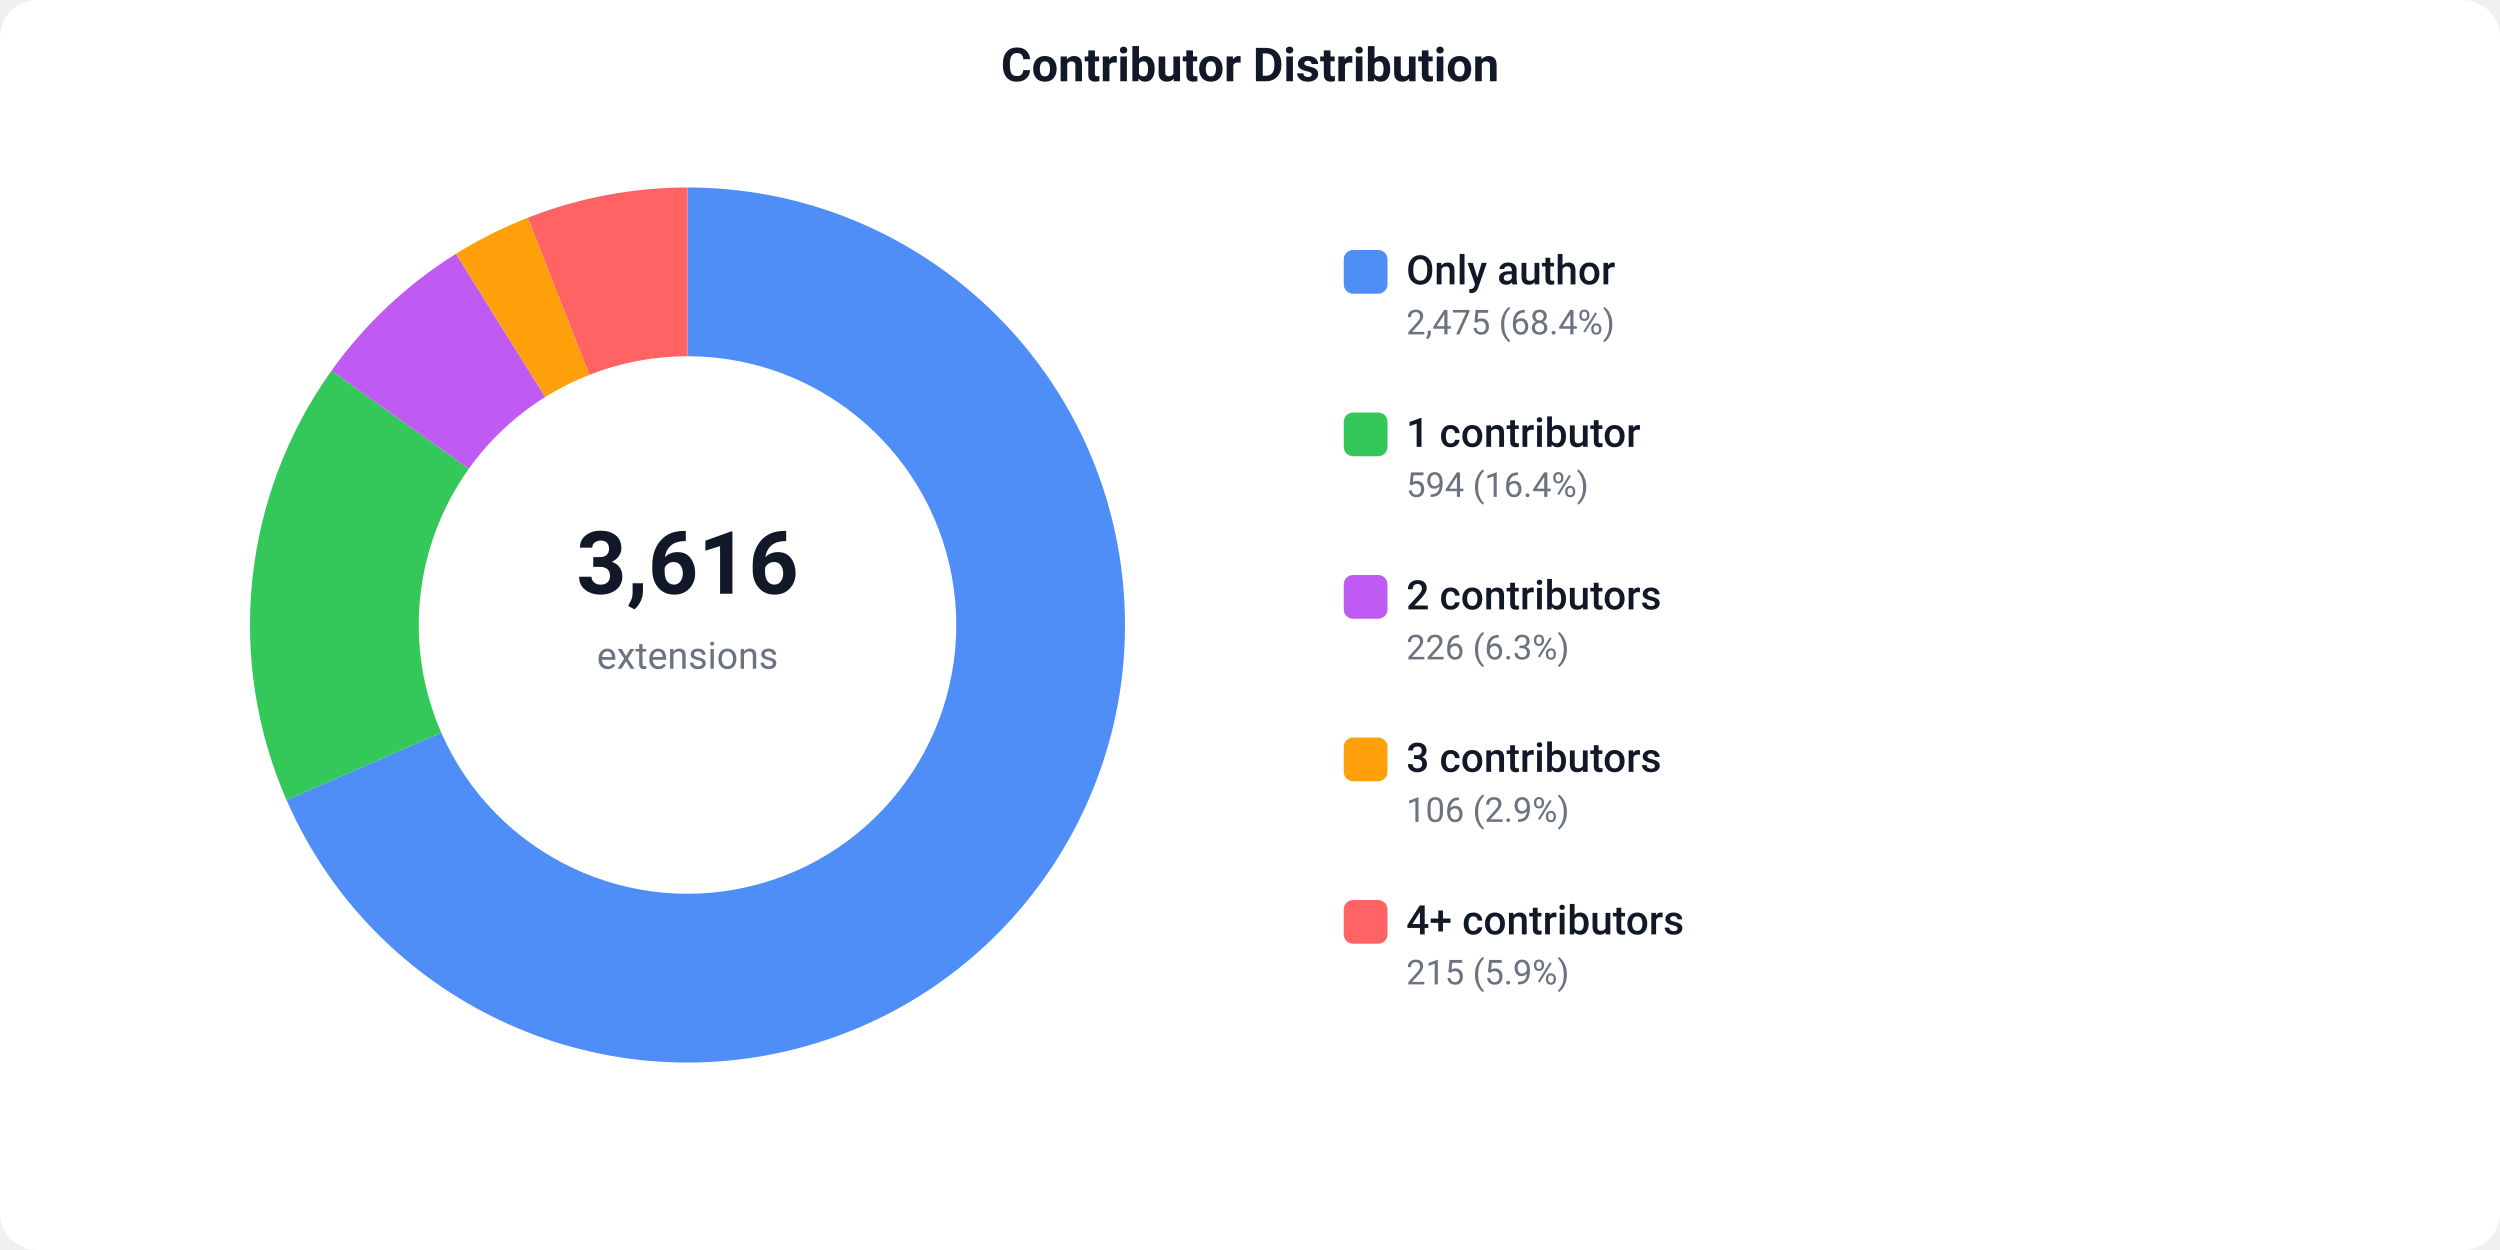
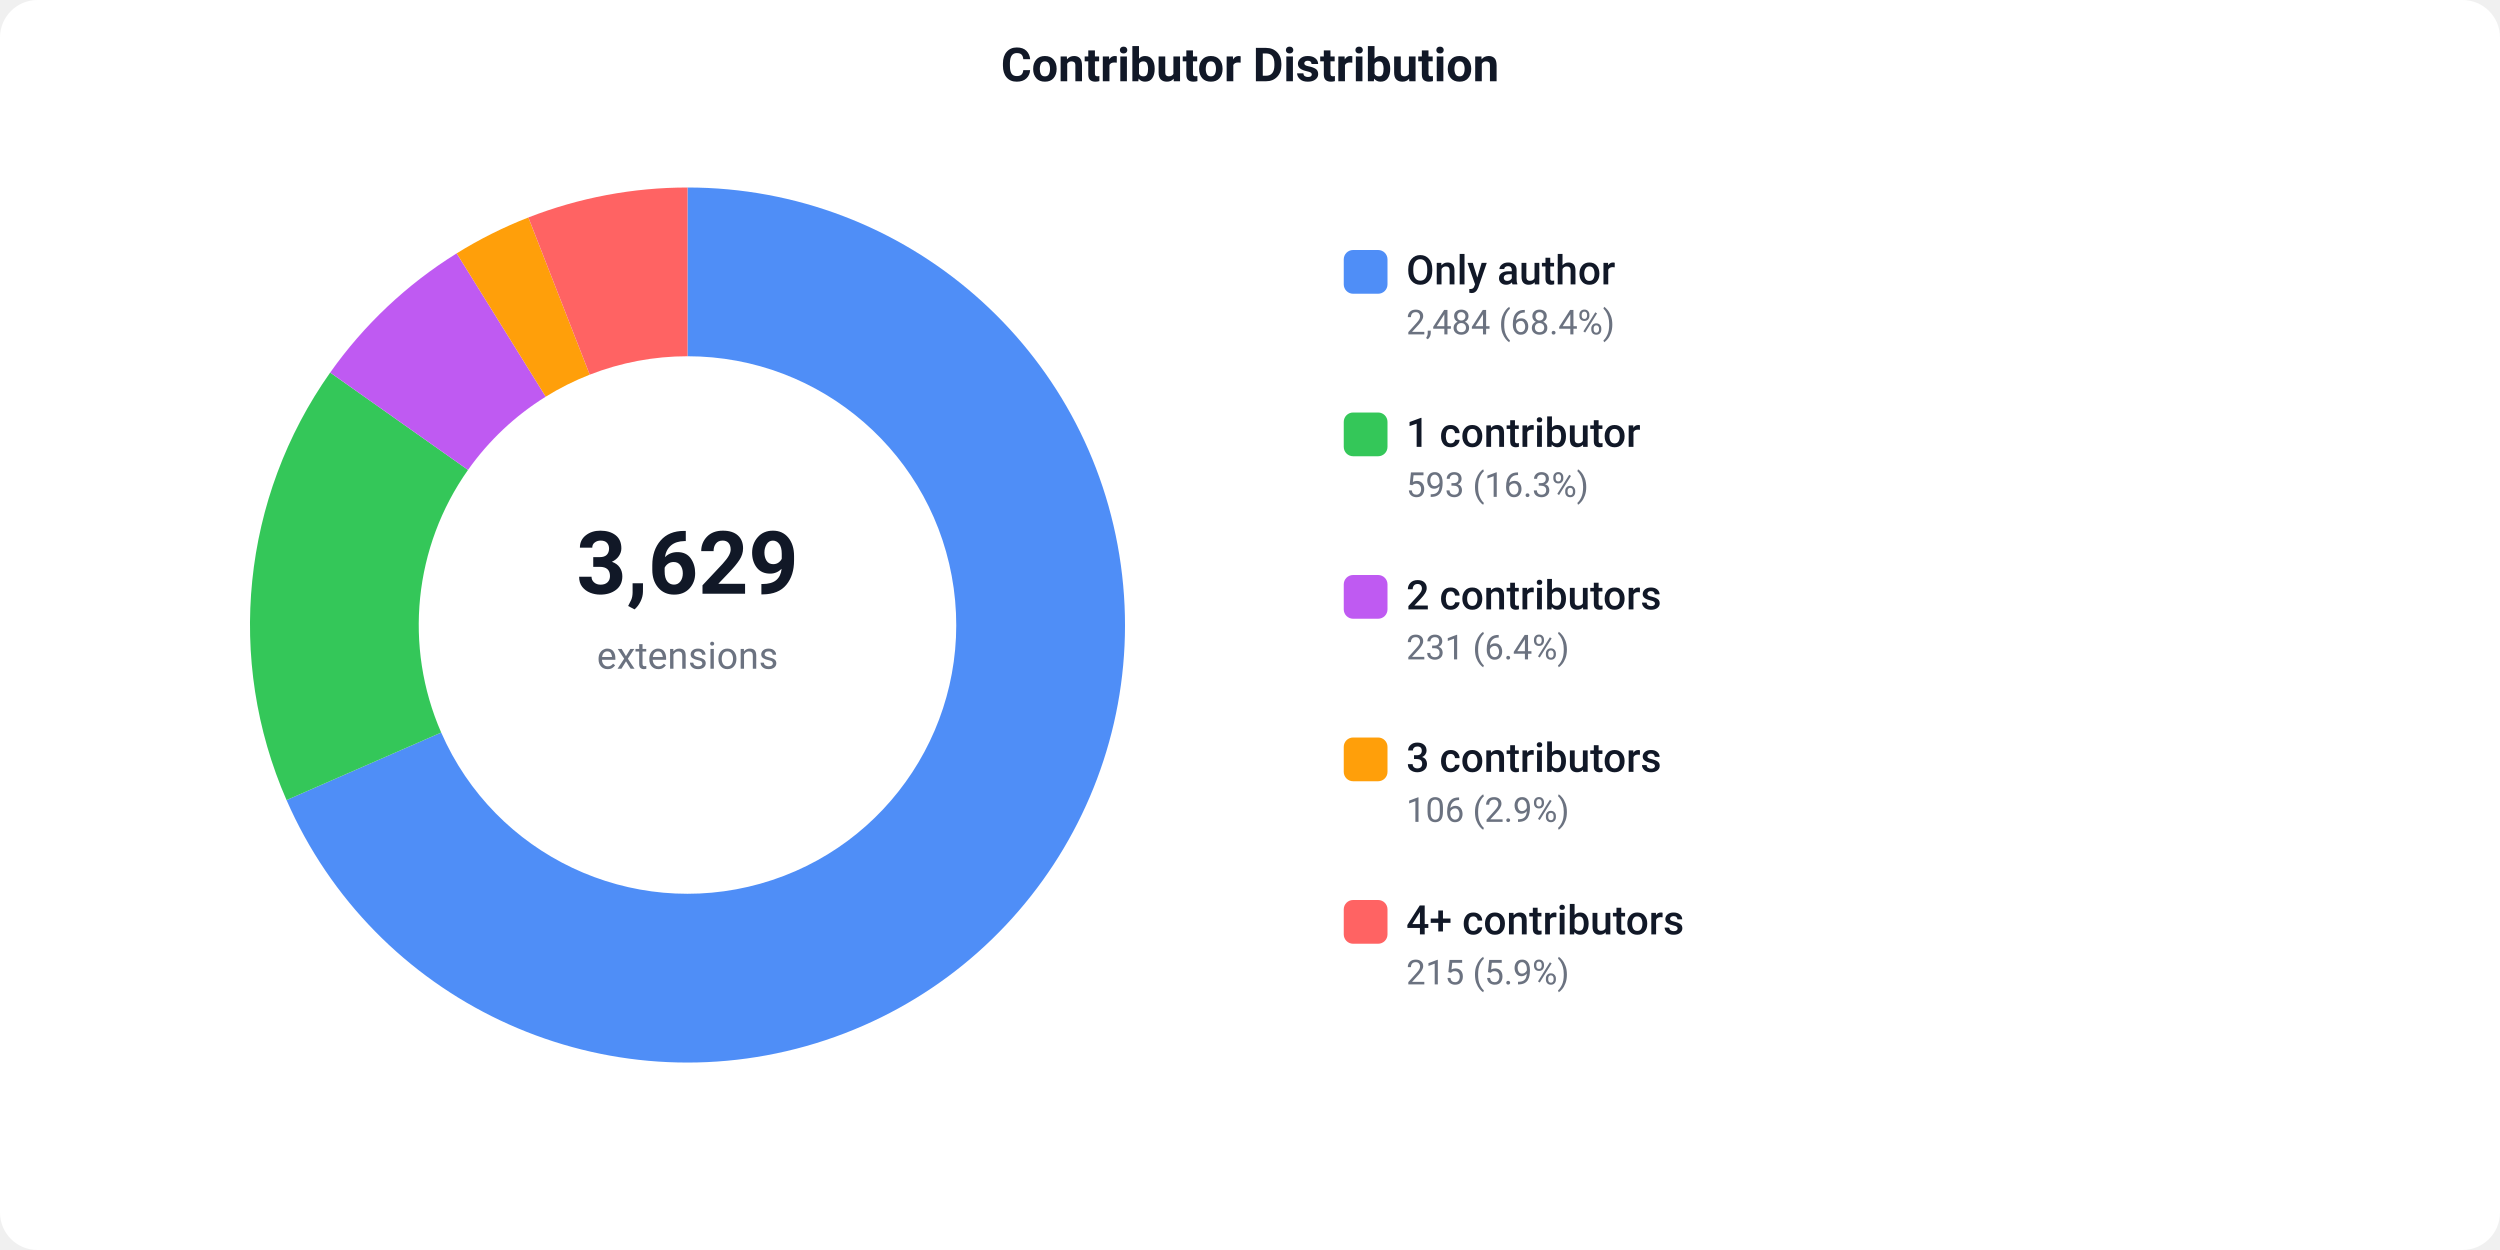
<svg xmlns="http://www.w3.org/2000/svg" width="800" height="400" viewBox="0 0 800 400">
  <defs>
    <style>text { font-family: -apple-system, BlinkMacSystemFont, 'Segoe UI', Roboto, sans-serif; }</style>
  </defs>
  <rect width="800" height="400" fill="#ffffff" rx="12" />
  <text x="400" y="26" text-anchor="middle" font-size="15" font-weight="600" fill="#111827">Contributor Distribution</text>
-   <path d="M 220.00 60.00 A 140 140 0 1 1 91.70 256.04 L 141.19 234.42 A 86 86 0 1 0 220.00 114.00 Z" fill="#4F8EF7" />
-   <path d="M 91.70 256.04 A 140 140 0 0 1 106.08 118.62 L 150.02 150.01 A 86 86 0 0 0 141.19 234.42 Z" fill="#34C759" />
-   <path d="M 106.08 118.62 A 140 140 0 0 1 145.90 81.22 L 174.48 127.03 A 86 86 0 0 0 150.02 150.01 Z" fill="#BF5AF2" />
-   <path d="M 145.90 81.22 A 140 140 0 0 1 168.91 69.66 L 188.61 119.93 A 86 86 0 0 0 174.48 127.03 Z" fill="#FF9F0A" />
-   <path d="M 168.91 69.66 A 140 140 0 0 1 220.00 60.00 L 220.00 114.00 A 86 86 0 0 0 188.61 119.93 Z" fill="#FF6363" />
-   <text x="220" y="190" text-anchor="middle" font-size="28" font-weight="700" fill="#111827">3,616</text>
+   <path d="M 220.00 60.00 A 140 140 0 1 1 91.69 256.02 L 141.18 234.41 A 86 86 0 1 0 220.00 114.00 Z" fill="#4F8EF7" />
+   <path d="M 91.69 256.02 A 140 140 0 0 1 105.66 119.22 L 149.76 150.38 A 86 86 0 0 0 141.18 234.41 Z" fill="#34C759" />
+   <path d="M 105.66 119.22 A 140 140 0 0 1 146.14 81.07 L 174.63 126.94 A 86 86 0 0 0 149.76 150.38 Z" fill="#BF5AF2" />
+   <path d="M 146.14 81.07 A 140 140 0 0 1 169.08 69.59 L 188.72 119.89 A 86 86 0 0 0 174.63 126.94 Z" fill="#FF9F0A" />
+   <path d="M 169.08 69.59 A 140 140 0 0 1 220.00 60.00 L 220.00 114.00 A 86 86 0 0 0 188.72 119.89 Z" fill="#FF6363" />
+   <text x="220" y="190" text-anchor="middle" font-size="28" font-weight="700" fill="#111827">3,629</text>
  <text x="220" y="214" text-anchor="middle" font-size="12" fill="#6b7280">extensions</text>
  <rect x="430" y="80" width="14" height="14" fill="#4F8EF7" rx="3" />
  <text x="450" y="91" font-size="13" font-weight="500" fill="#111827">Only author</text>
-   <text x="450" y="107" font-size="11" fill="#6b7280">2,475 (68.4%)</text>
+   <text x="450" y="107" font-size="11" fill="#6b7280">2,484 (68.4%)</text>
  <rect x="430" y="132" width="14" height="14" fill="#34C759" rx="3" />
  <text x="450" y="143" font-size="13" font-weight="500" fill="#111827">1 contributor</text>
-   <text x="450" y="159" font-size="11" fill="#6b7280">594 (16.4%)</text>
+   <text x="450" y="159" font-size="11" fill="#6b7280">593 (16.3%)</text>
  <rect x="430" y="184" width="14" height="14" fill="#BF5AF2" rx="3" />
  <text x="450" y="195" font-size="13" font-weight="500" fill="#111827">2 contributors</text>
-   <text x="450" y="211" font-size="11" fill="#6b7280">226 (6.3%)</text>
+   <text x="450" y="211" font-size="11" fill="#6b7280">231 (6.4%)</text>
  <rect x="430" y="236" width="14" height="14" fill="#FF9F0A" rx="3" />
  <text x="450" y="247" font-size="13" font-weight="500" fill="#111827">3 contributors</text>
  <text x="450" y="263" font-size="11" fill="#6b7280">106 (2.9%)</text>
  <rect x="430" y="288" width="14" height="14" fill="#FF6363" rx="3" />
  <text x="450" y="299" font-size="13" font-weight="500" fill="#111827">4+ contributors</text>
  <text x="450" y="315" font-size="11" fill="#6b7280">215 (5.9%)</text>
</svg>
